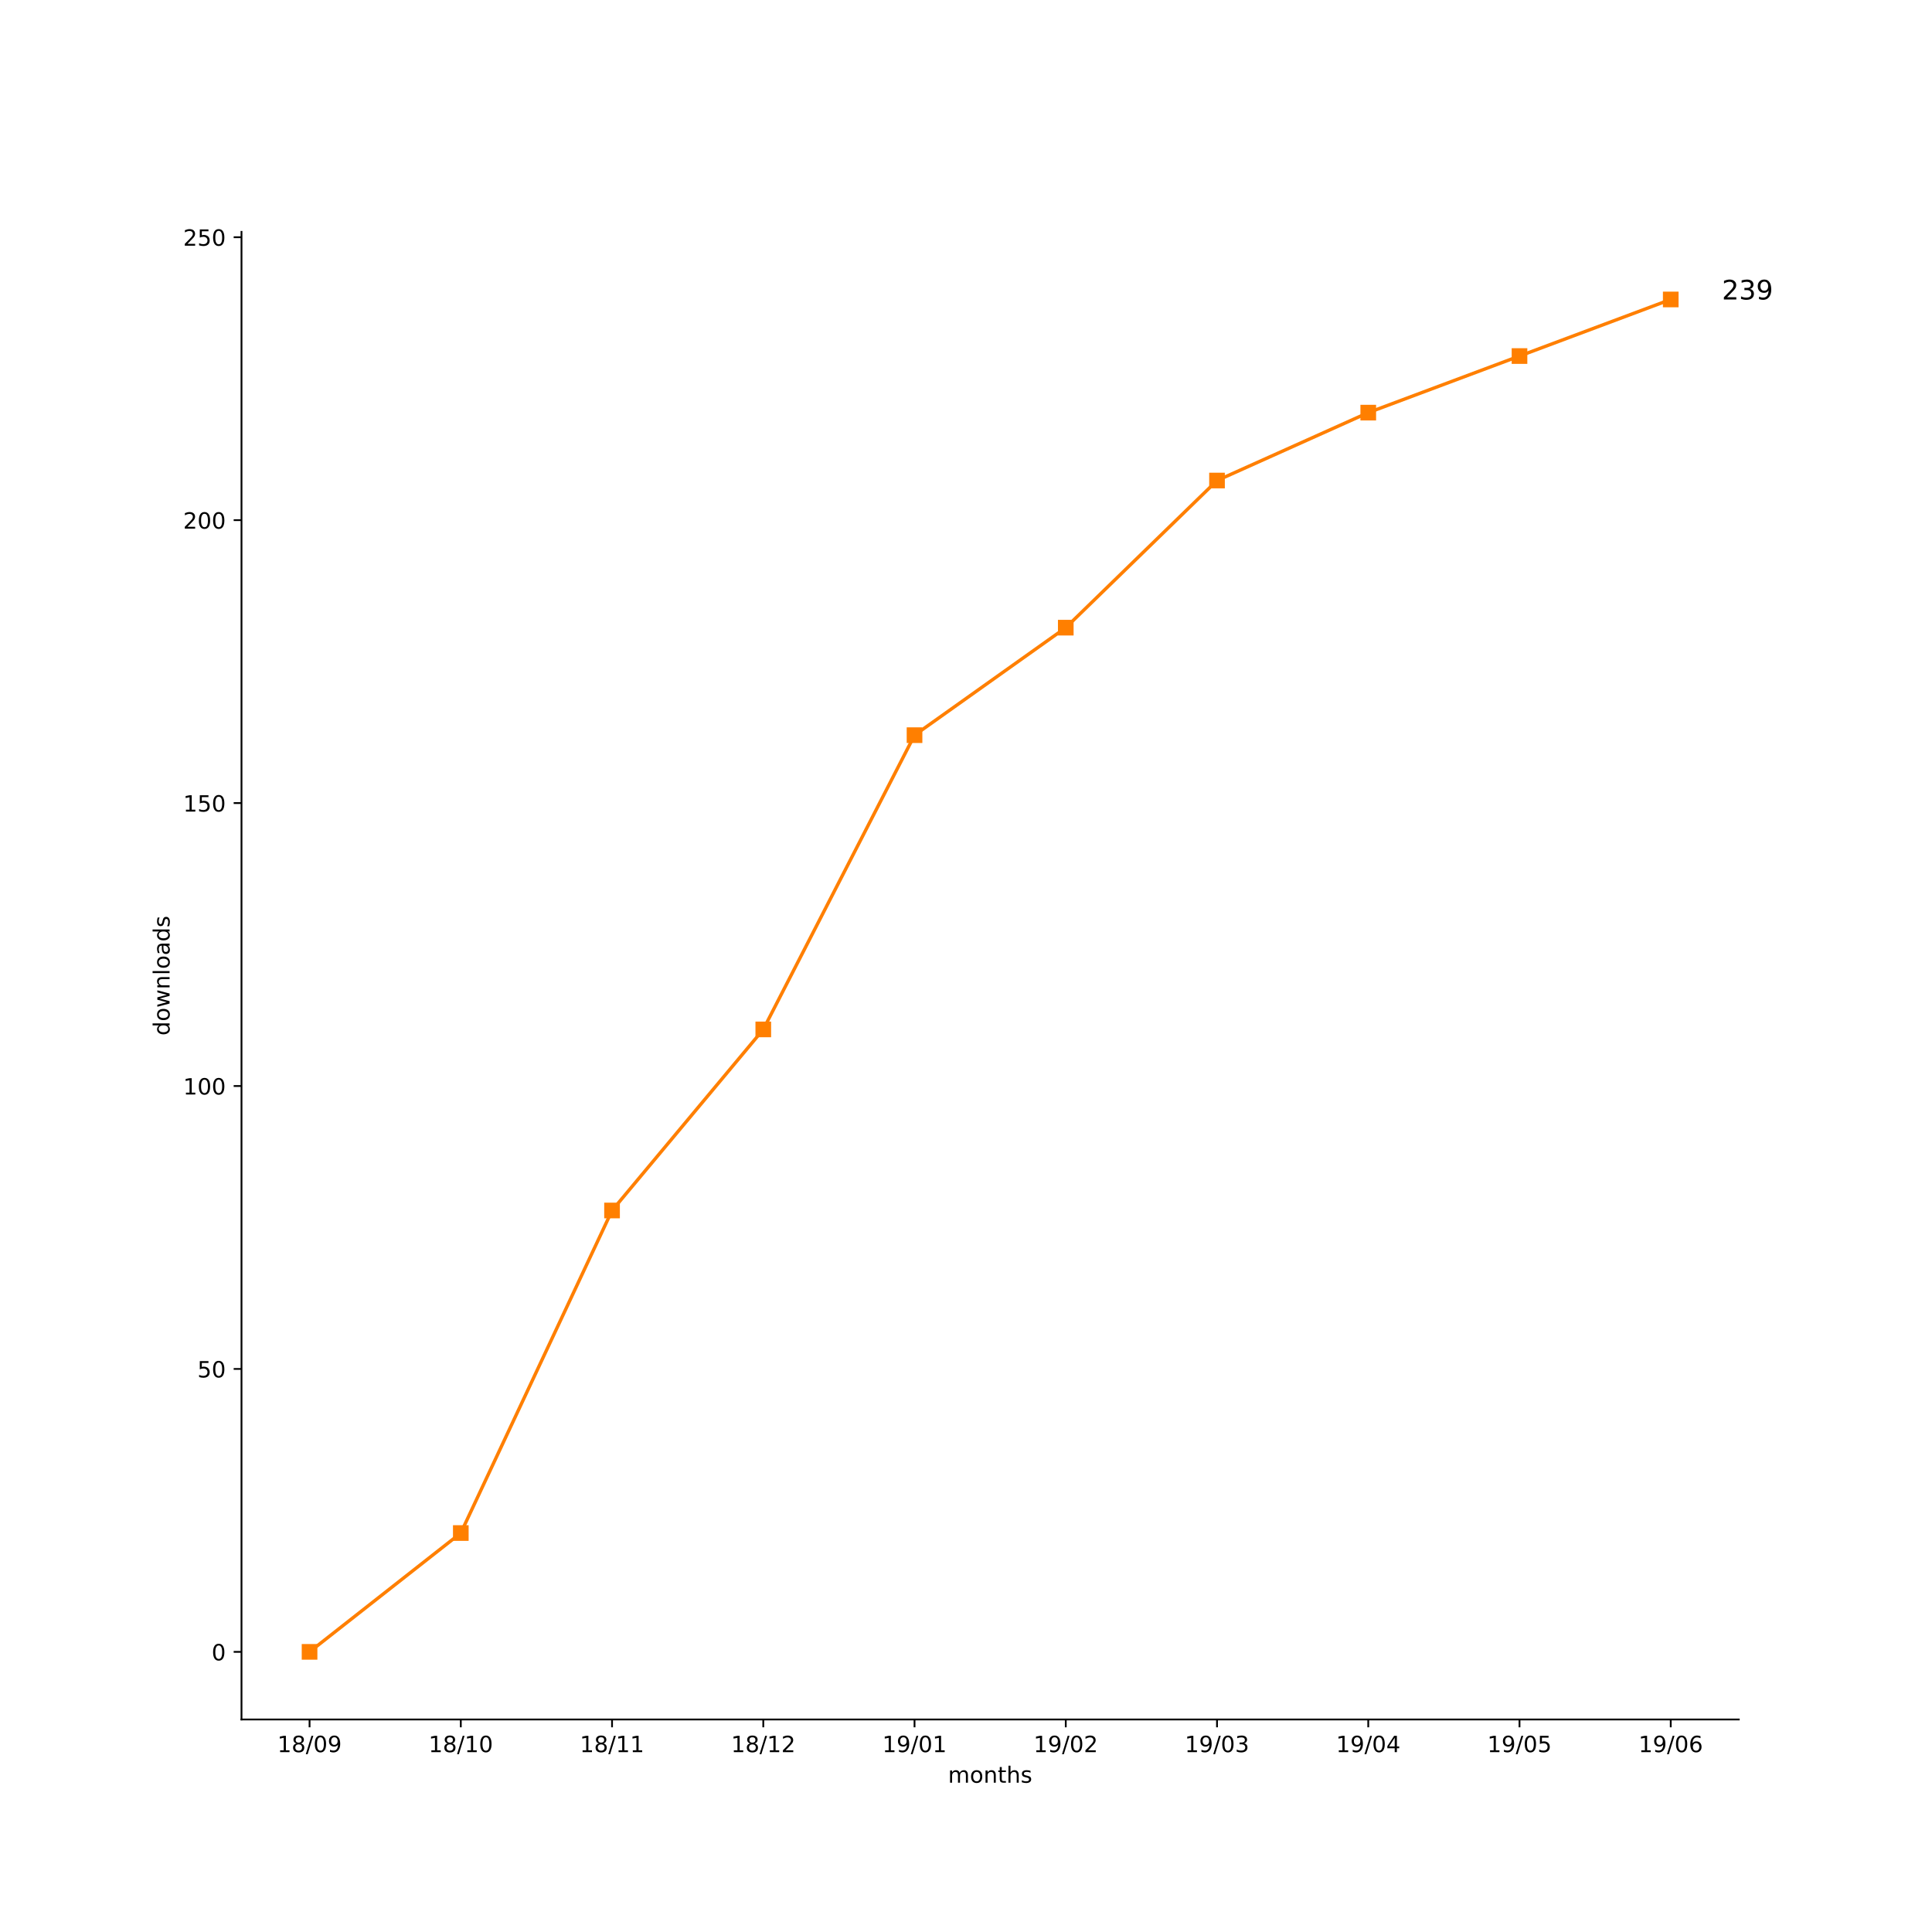
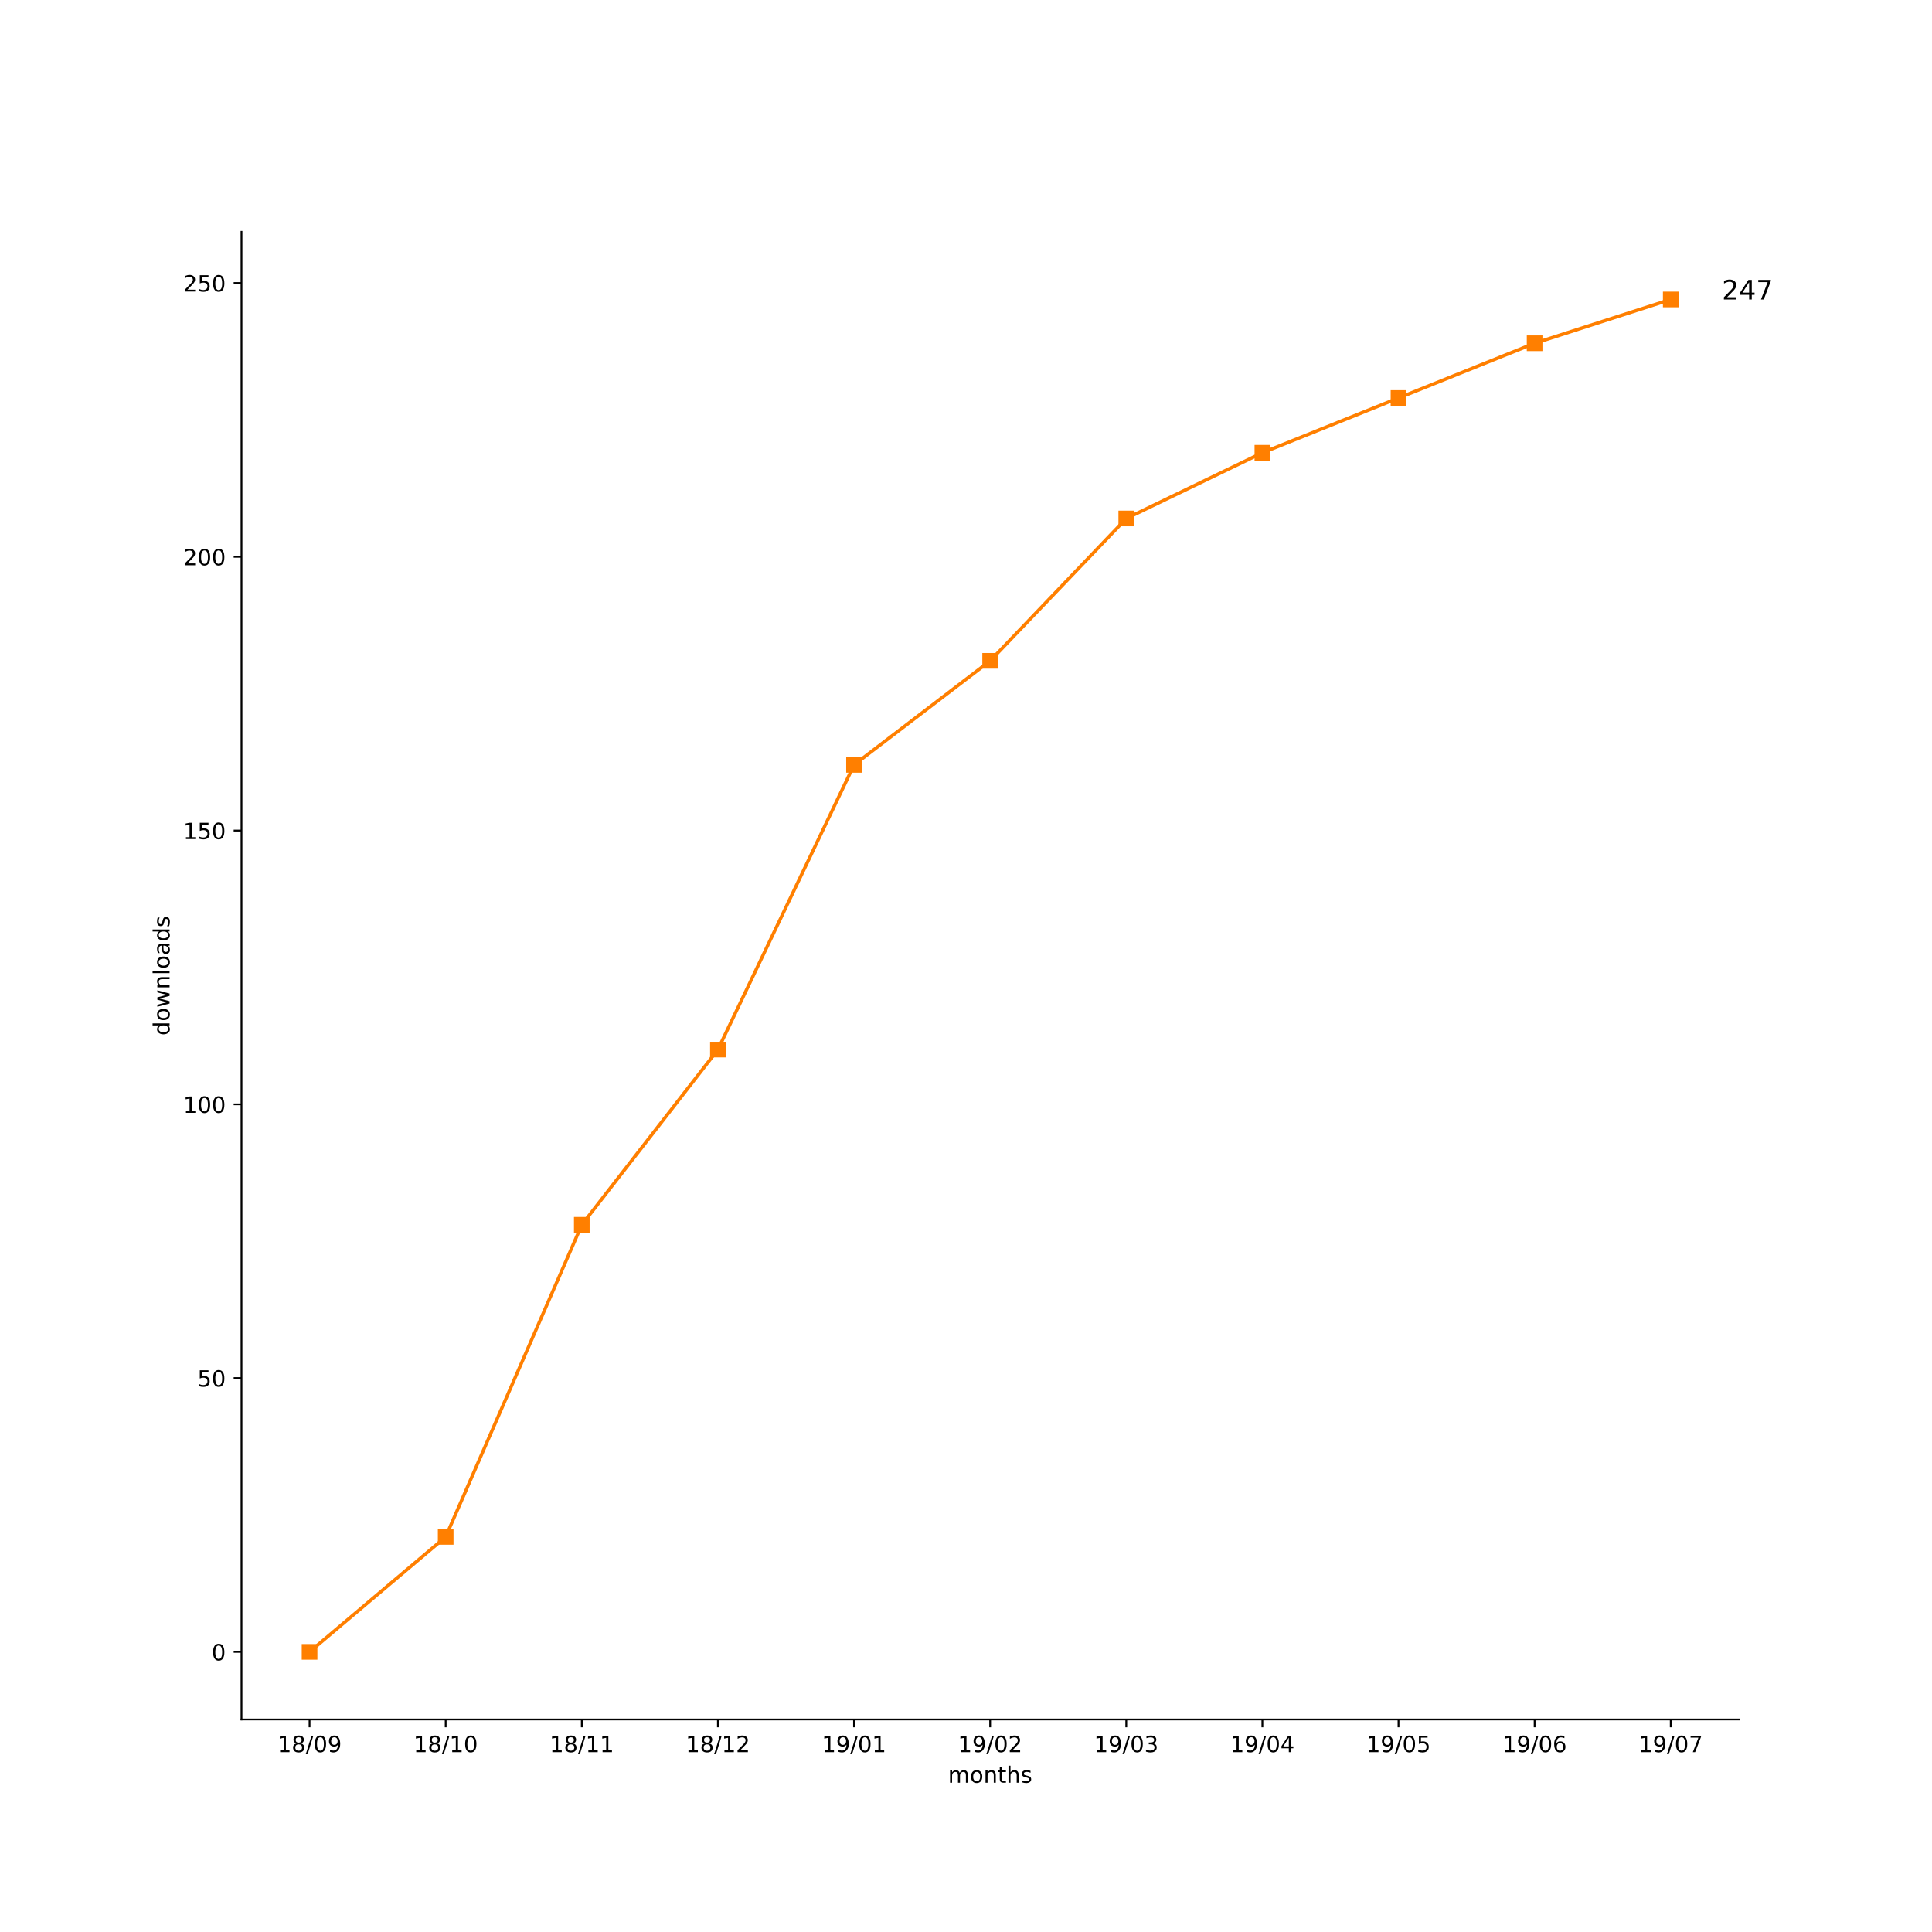
<svg xmlns="http://www.w3.org/2000/svg" xmlns:xlink="http://www.w3.org/1999/xlink" height="864pt" version="1.1" viewBox="0 0 864 864" width="864pt">
  <defs>
    <style type="text/css">
*{stroke-linecap:butt;stroke-linejoin:round;}
  </style>
  </defs>
  <g id="figure_1">
    <g id="patch_1">
      <path d="M 0 864  L 864 864  L 864 0  L 0 0  z " style="fill:#ffffff;" />
    </g>
    <g id="axes_1">
      <g id="patch_2">
        <path d="M 108 768.96  L 777.6 768.96  L 777.6 103.68  L 108 103.68  z " style="fill:#ffffff;" />
      </g>
      <g id="matplotlib.axis_1">
        <g id="xtick_1">
          <g id="line2d_1">
            <defs>
-               <path d="M 0 0  L 0 3.5  " id="m545b283918" style="stroke:#000000;stroke-width:0.8;" />
-             </defs>
-             <g>
-               <use style="stroke:#000000;stroke-width:0.8;" x="138.436" xlink:href="#m545b283918" y="768.96" />
+               <path d="M 0 0  L 0 3.5  " id="m4f41342c18" style="stroke:#000000;stroke-width:0.8;" />
+             </defs>
+             <g>
+               <use style="stroke:#000000;stroke-width:0.8;" x="138.436" xlink:href="#m4f41342c18" y="768.96" />
            </g>
          </g>
          <g id="text_1">
            <defs>
              <path d="M 12.406 8.297  L 28.516 8.297  L 28.516 63.922  L 10.984 60.406  L 10.984 69.391  L 28.422 72.906  L 38.281 72.906  L 38.281 8.297  L 54.391 8.297  L 54.391 0  L 12.406 0  z " id="DejaVuSans-31" />
              <path d="M 31.781 34.625  Q 24.75 34.625 20.719 30.859  Q 16.703 27.094 16.703 20.516  Q 16.703 13.922 20.719 10.156  Q 24.75 6.391 31.781 6.391  Q 38.812 6.391 42.859 10.172  Q 46.922 13.969 46.922 20.516  Q 46.922 27.094 42.891 30.859  Q 38.875 34.625 31.781 34.625  z M 21.922 38.812  Q 15.578 40.375 12.031 44.719  Q 8.5 49.078 8.5 55.328  Q 8.5 64.062 14.719 69.141  Q 20.953 74.219 31.781 74.219  Q 42.672 74.219 48.875 69.141  Q 55.078 64.062 55.078 55.328  Q 55.078 49.078 51.531 44.719  Q 48 40.375 41.703 38.812  Q 48.828 37.156 52.797 32.312  Q 56.781 27.484 56.781 20.516  Q 56.781 9.906 50.312 4.234  Q 43.844 -1.422 31.781 -1.422  Q 19.734 -1.422 13.25 4.234  Q 6.781 9.906 6.781 20.516  Q 6.781 27.484 10.781 32.312  Q 14.797 37.156 21.922 38.812  z M 18.312 54.391  Q 18.312 48.734 21.844 45.562  Q 25.391 42.391 31.781 42.391  Q 38.141 42.391 41.719 45.562  Q 45.312 48.734 45.312 54.391  Q 45.312 60.062 41.719 63.234  Q 38.141 66.406 31.781 66.406  Q 25.391 66.406 21.844 63.234  Q 18.312 60.062 18.312 54.391  z " id="DejaVuSans-38" />
              <path d="M 25.391 72.906  L 33.688 72.906  L 8.297 -9.281  L 0 -9.281  z " id="DejaVuSans-2f" />
              <path d="M 31.781 66.406  Q 24.172 66.406 20.328 58.906  Q 16.5 51.422 16.5 36.375  Q 16.5 21.391 20.328 13.891  Q 24.172 6.391 31.781 6.391  Q 39.453 6.391 43.281 13.891  Q 47.125 21.391 47.125 36.375  Q 47.125 51.422 43.281 58.906  Q 39.453 66.406 31.781 66.406  z M 31.781 74.219  Q 44.047 74.219 50.516 64.516  Q 56.984 54.828 56.984 36.375  Q 56.984 17.969 50.516 8.266  Q 44.047 -1.422 31.781 -1.422  Q 19.531 -1.422 13.062 8.266  Q 6.594 17.969 6.594 36.375  Q 6.594 54.828 13.062 64.516  Q 19.531 74.219 31.781 74.219  z " id="DejaVuSans-30" />
              <path d="M 10.984 1.516  L 10.984 10.5  Q 14.703 8.734 18.5 7.812  Q 22.312 6.891 25.984 6.891  Q 35.75 6.891 40.891 13.453  Q 46.047 20.016 46.781 33.406  Q 43.953 29.203 39.594 26.953  Q 35.25 24.703 29.984 24.703  Q 19.047 24.703 12.672 31.312  Q 6.297 37.938 6.297 49.422  Q 6.297 60.641 12.938 67.422  Q 19.578 74.219 30.609 74.219  Q 43.266 74.219 49.922 64.516  Q 56.594 54.828 56.594 36.375  Q 56.594 19.141 48.406 8.859  Q 40.234 -1.422 26.422 -1.422  Q 22.703 -1.422 18.891 -0.688  Q 15.094 0.047 10.984 1.516  z M 30.609 32.422  Q 37.25 32.422 41.125 36.953  Q 45.016 41.5 45.016 49.422  Q 45.016 57.281 41.125 61.844  Q 37.25 66.406 30.609 66.406  Q 23.969 66.406 20.094 61.844  Q 16.219 57.281 16.219 49.422  Q 16.219 41.5 20.094 36.953  Q 23.969 32.422 30.609 32.422  z " id="DejaVuSans-39" />
            </defs>
            <g transform="translate(124.027 783.5584)scale(0.1 -0.1)">
              <use xlink:href="#DejaVuSans-31" />
              <use x="63.623" xlink:href="#DejaVuSans-38" />
              <use x="127.246" xlink:href="#DejaVuSans-2f" />
              <use x="160.938" xlink:href="#DejaVuSans-30" />
              <use x="224.561" xlink:href="#DejaVuSans-39" />
            </g>
          </g>
        </g>
        <g id="xtick_2">
          <g id="line2d_2">
            <g>
-               <use style="stroke:#000000;stroke-width:0.8;" x="206.073" xlink:href="#m545b283918" y="768.96" />
+               <use style="stroke:#000000;stroke-width:0.8;" x="199.309" xlink:href="#m4f41342c18" y="768.96" />
            </g>
          </g>
          <g id="text_2">
-             <g transform="translate(191.6634 783.5584)scale(0.1 -0.1)">
+             <g transform="translate(184.8997 783.5584)scale(0.1 -0.1)">
              <use xlink:href="#DejaVuSans-31" />
              <use x="63.623" xlink:href="#DejaVuSans-38" />
              <use x="127.246" xlink:href="#DejaVuSans-2f" />
              <use x="160.938" xlink:href="#DejaVuSans-31" />
              <use x="224.561" xlink:href="#DejaVuSans-30" />
            </g>
          </g>
        </g>
        <g id="xtick_3">
          <g id="line2d_3">
            <g>
-               <use style="stroke:#000000;stroke-width:0.8;" x="273.709" xlink:href="#m545b283918" y="768.96" />
+               <use style="stroke:#000000;stroke-width:0.8;" x="260.182" xlink:href="#m4f41342c18" y="768.96" />
            </g>
          </g>
          <g id="text_3">
-             <g transform="translate(259.2997 783.5584)scale(0.1 -0.1)">
+             <g transform="translate(245.7724 783.5584)scale(0.1 -0.1)">
              <use xlink:href="#DejaVuSans-31" />
              <use x="63.623" xlink:href="#DejaVuSans-38" />
              <use x="127.246" xlink:href="#DejaVuSans-2f" />
              <use x="160.938" xlink:href="#DejaVuSans-31" />
              <use x="224.561" xlink:href="#DejaVuSans-31" />
            </g>
          </g>
        </g>
        <g id="xtick_4">
          <g id="line2d_4">
            <g>
-               <use style="stroke:#000000;stroke-width:0.8;" x="341.345" xlink:href="#m545b283918" y="768.96" />
+               <use style="stroke:#000000;stroke-width:0.8;" x="321.055" xlink:href="#m4f41342c18" y="768.96" />
            </g>
          </g>
          <g id="text_4">
            <defs>
              <path d="M 19.188 8.297  L 53.609 8.297  L 53.609 0  L 7.328 0  L 7.328 8.297  Q 12.938 14.109 22.625 23.891  Q 32.328 33.688 34.812 36.531  Q 39.547 41.844 41.422 45.531  Q 43.312 49.219 43.312 52.781  Q 43.312 58.594 39.234 62.25  Q 35.156 65.922 28.609 65.922  Q 23.969 65.922 18.812 64.312  Q 13.672 62.703 7.812 59.422  L 7.812 69.391  Q 13.766 71.781 18.938 73  Q 24.125 74.219 28.422 74.219  Q 39.75 74.219 46.484 68.547  Q 53.219 62.891 53.219 53.422  Q 53.219 48.922 51.531 44.891  Q 49.859 40.875 45.406 35.406  Q 44.188 33.984 37.641 27.219  Q 31.109 20.453 19.188 8.297  z " id="DejaVuSans-32" />
            </defs>
-             <g transform="translate(326.9361 783.5584)scale(0.1 -0.1)">
+             <g transform="translate(306.6452 783.5584)scale(0.1 -0.1)">
              <use xlink:href="#DejaVuSans-31" />
              <use x="63.623" xlink:href="#DejaVuSans-38" />
              <use x="127.246" xlink:href="#DejaVuSans-2f" />
              <use x="160.938" xlink:href="#DejaVuSans-31" />
              <use x="224.561" xlink:href="#DejaVuSans-32" />
            </g>
          </g>
        </g>
        <g id="xtick_5">
          <g id="line2d_5">
            <g>
-               <use style="stroke:#000000;stroke-width:0.8;" x="408.982" xlink:href="#m545b283918" y="768.96" />
+               <use style="stroke:#000000;stroke-width:0.8;" x="381.927" xlink:href="#m4f41342c18" y="768.96" />
            </g>
          </g>
          <g id="text_5">
-             <g transform="translate(394.5724 783.5584)scale(0.1 -0.1)">
+             <g transform="translate(367.5179 783.5584)scale(0.1 -0.1)">
              <use xlink:href="#DejaVuSans-31" />
              <use x="63.623" xlink:href="#DejaVuSans-39" />
              <use x="127.246" xlink:href="#DejaVuSans-2f" />
              <use x="160.938" xlink:href="#DejaVuSans-30" />
              <use x="224.561" xlink:href="#DejaVuSans-31" />
            </g>
          </g>
        </g>
        <g id="xtick_6">
          <g id="line2d_6">
            <g>
-               <use style="stroke:#000000;stroke-width:0.8;" x="476.618" xlink:href="#m545b283918" y="768.96" />
+               <use style="stroke:#000000;stroke-width:0.8;" x="442.8" xlink:href="#m4f41342c18" y="768.96" />
            </g>
          </g>
          <g id="text_6">
-             <g transform="translate(462.2088 783.5584)scale(0.1 -0.1)">
+             <g transform="translate(428.3906 783.5584)scale(0.1 -0.1)">
              <use xlink:href="#DejaVuSans-31" />
              <use x="63.623" xlink:href="#DejaVuSans-39" />
              <use x="127.246" xlink:href="#DejaVuSans-2f" />
              <use x="160.938" xlink:href="#DejaVuSans-30" />
              <use x="224.561" xlink:href="#DejaVuSans-32" />
            </g>
          </g>
        </g>
        <g id="xtick_7">
          <g id="line2d_7">
            <g>
-               <use style="stroke:#000000;stroke-width:0.8;" x="544.255" xlink:href="#m545b283918" y="768.96" />
+               <use style="stroke:#000000;stroke-width:0.8;" x="503.673" xlink:href="#m4f41342c18" y="768.96" />
            </g>
          </g>
          <g id="text_7">
            <defs>
              <path d="M 40.578 39.312  Q 47.656 37.797 51.625 33  Q 55.609 28.219 55.609 21.188  Q 55.609 10.406 48.188 4.484  Q 40.766 -1.422 27.094 -1.422  Q 22.516 -1.422 17.656 -0.516  Q 12.797 0.391 7.625 2.203  L 7.625 11.719  Q 11.719 9.328 16.594 8.109  Q 21.484 6.891 26.812 6.891  Q 36.078 6.891 40.938 10.547  Q 45.797 14.203 45.797 21.188  Q 45.797 27.641 41.281 31.266  Q 36.766 34.906 28.719 34.906  L 20.219 34.906  L 20.219 43.016  L 29.109 43.016  Q 36.375 43.016 40.234 45.922  Q 44.094 48.828 44.094 54.297  Q 44.094 59.906 40.109 62.906  Q 36.141 65.922 28.719 65.922  Q 24.656 65.922 20.016 65.031  Q 15.375 64.156 9.812 62.312  L 9.812 71.094  Q 15.438 72.656 20.344 73.438  Q 25.25 74.219 29.594 74.219  Q 40.828 74.219 47.359 69.109  Q 53.906 64.016 53.906 55.328  Q 53.906 49.266 50.438 45.094  Q 46.969 40.922 40.578 39.312  z " id="DejaVuSans-33" />
            </defs>
-             <g transform="translate(529.8452 783.5584)scale(0.1 -0.1)">
+             <g transform="translate(489.2634 783.5584)scale(0.1 -0.1)">
              <use xlink:href="#DejaVuSans-31" />
              <use x="63.623" xlink:href="#DejaVuSans-39" />
              <use x="127.246" xlink:href="#DejaVuSans-2f" />
              <use x="160.938" xlink:href="#DejaVuSans-30" />
              <use x="224.561" xlink:href="#DejaVuSans-33" />
            </g>
          </g>
        </g>
        <g id="xtick_8">
          <g id="line2d_8">
            <g>
-               <use style="stroke:#000000;stroke-width:0.8;" x="611.891" xlink:href="#m545b283918" y="768.96" />
+               <use style="stroke:#000000;stroke-width:0.8;" x="564.545" xlink:href="#m4f41342c18" y="768.96" />
            </g>
          </g>
          <g id="text_8">
            <defs>
              <path d="M 37.797 64.312  L 12.891 25.391  L 37.797 25.391  z M 35.203 72.906  L 47.609 72.906  L 47.609 25.391  L 58.016 25.391  L 58.016 17.188  L 47.609 17.188  L 47.609 0  L 37.797 0  L 37.797 17.188  L 4.891 17.188  L 4.891 26.703  z " id="DejaVuSans-34" />
            </defs>
-             <g transform="translate(597.4815 783.5584)scale(0.1 -0.1)">
+             <g transform="translate(550.1361 783.5584)scale(0.1 -0.1)">
              <use xlink:href="#DejaVuSans-31" />
              <use x="63.623" xlink:href="#DejaVuSans-39" />
              <use x="127.246" xlink:href="#DejaVuSans-2f" />
              <use x="160.938" xlink:href="#DejaVuSans-30" />
              <use x="224.561" xlink:href="#DejaVuSans-34" />
            </g>
          </g>
        </g>
        <g id="xtick_9">
          <g id="line2d_9">
            <g>
-               <use style="stroke:#000000;stroke-width:0.8;" x="679.527" xlink:href="#m545b283918" y="768.96" />
+               <use style="stroke:#000000;stroke-width:0.8;" x="625.418" xlink:href="#m4f41342c18" y="768.96" />
            </g>
          </g>
          <g id="text_9">
            <defs>
              <path d="M 10.797 72.906  L 49.516 72.906  L 49.516 64.594  L 19.828 64.594  L 19.828 46.734  Q 21.969 47.469 24.109 47.828  Q 26.266 48.188 28.422 48.188  Q 40.625 48.188 47.75 41.5  Q 54.891 34.812 54.891 23.391  Q 54.891 11.625 47.562 5.094  Q 40.234 -1.422 26.906 -1.422  Q 22.312 -1.422 17.547 -0.641  Q 12.797 0.141 7.719 1.703  L 7.719 11.625  Q 12.109 9.234 16.797 8.062  Q 21.484 6.891 26.703 6.891  Q 35.156 6.891 40.078 11.328  Q 45.016 15.766 45.016 23.391  Q 45.016 31 40.078 35.438  Q 35.156 39.891 26.703 39.891  Q 22.75 39.891 18.812 39.016  Q 14.891 38.141 10.797 36.281  z " id="DejaVuSans-35" />
            </defs>
-             <g transform="translate(665.1179 783.5584)scale(0.1 -0.1)">
+             <g transform="translate(611.0088 783.5584)scale(0.1 -0.1)">
              <use xlink:href="#DejaVuSans-31" />
              <use x="63.623" xlink:href="#DejaVuSans-39" />
              <use x="127.246" xlink:href="#DejaVuSans-2f" />
              <use x="160.938" xlink:href="#DejaVuSans-30" />
              <use x="224.561" xlink:href="#DejaVuSans-35" />
            </g>
          </g>
        </g>
        <g id="xtick_10">
          <g id="line2d_10">
            <g>
-               <use style="stroke:#000000;stroke-width:0.8;" x="747.164" xlink:href="#m545b283918" y="768.96" />
+               <use style="stroke:#000000;stroke-width:0.8;" x="686.291" xlink:href="#m4f41342c18" y="768.96" />
            </g>
          </g>
          <g id="text_10">
            <defs>
              <path d="M 33.016 40.375  Q 26.375 40.375 22.484 35.828  Q 18.609 31.297 18.609 23.391  Q 18.609 15.531 22.484 10.953  Q 26.375 6.391 33.016 6.391  Q 39.656 6.391 43.531 10.953  Q 47.406 15.531 47.406 23.391  Q 47.406 31.297 43.531 35.828  Q 39.656 40.375 33.016 40.375  z M 52.594 71.297  L 52.594 62.312  Q 48.875 64.062 45.094 64.984  Q 41.312 65.922 37.594 65.922  Q 27.828 65.922 22.672 59.328  Q 17.531 52.734 16.797 39.406  Q 19.672 43.656 24.016 45.922  Q 28.375 48.188 33.594 48.188  Q 44.578 48.188 50.953 41.516  Q 57.328 34.859 57.328 23.391  Q 57.328 12.156 50.688 5.359  Q 44.047 -1.422 33.016 -1.422  Q 20.359 -1.422 13.672 8.266  Q 6.984 17.969 6.984 36.375  Q 6.984 53.656 15.188 63.938  Q 23.391 74.219 37.203 74.219  Q 40.922 74.219 44.703 73.484  Q 48.484 72.75 52.594 71.297  z " id="DejaVuSans-36" />
            </defs>
+             <g transform="translate(671.8815 783.5584)scale(0.1 -0.1)">
+               <use xlink:href="#DejaVuSans-31" />
+               <use x="63.623" xlink:href="#DejaVuSans-39" />
+               <use x="127.246" xlink:href="#DejaVuSans-2f" />
+               <use x="160.938" xlink:href="#DejaVuSans-30" />
+               <use x="224.561" xlink:href="#DejaVuSans-36" />
+             </g>
+           </g>
+         </g>
+         <g id="xtick_11">
+           <g id="line2d_11">
+             <g>
+               <use style="stroke:#000000;stroke-width:0.8;" x="747.164" xlink:href="#m4f41342c18" y="768.96" />
+             </g>
+           </g>
+           <g id="text_11">
+             <defs>
+               <path d="M 8.203 72.906  L 55.078 72.906  L 55.078 68.703  L 28.609 0  L 18.312 0  L 43.219 64.594  L 8.203 64.594  z " id="DejaVuSans-37" />
+             </defs>
            <g transform="translate(732.7543 783.5584)scale(0.1 -0.1)">
              <use xlink:href="#DejaVuSans-31" />
              <use x="63.623" xlink:href="#DejaVuSans-39" />
              <use x="127.246" xlink:href="#DejaVuSans-2f" />
              <use x="160.938" xlink:href="#DejaVuSans-30" />
-               <use x="224.561" xlink:href="#DejaVuSans-36" />
-             </g>
-           </g>
-         </g>
-         <g id="text_11">
+               <use x="224.561" xlink:href="#DejaVuSans-37" />
+             </g>
+           </g>
+         </g>
+         <g id="text_12">
          <defs>
            <path d="M 52 44.188  Q 55.375 50.25 60.062 53.125  Q 64.75 56 71.094 56  Q 79.641 56 84.281 50.016  Q 88.922 44.047 88.922 33.016  L 88.922 0  L 79.891 0  L 79.891 32.719  Q 79.891 40.578 77.094 44.375  Q 74.312 48.188 68.609 48.188  Q 61.625 48.188 57.562 43.547  Q 53.516 38.922 53.516 30.906  L 53.516 0  L 44.484 0  L 44.484 32.719  Q 44.484 40.625 41.703 44.406  Q 38.922 48.188 33.109 48.188  Q 26.219 48.188 22.156 43.531  Q 18.109 38.875 18.109 30.906  L 18.109 0  L 9.078 0  L 9.078 54.688  L 18.109 54.688  L 18.109 46.188  Q 21.188 51.219 25.484 53.609  Q 29.781 56 35.688 56  Q 41.656 56 45.828 52.969  Q 50 49.953 52 44.188  z " id="DejaVuSans-6d" />
            <path d="M 30.609 48.391  Q 23.391 48.391 19.188 42.75  Q 14.984 37.109 14.984 27.297  Q 14.984 17.484 19.156 11.844  Q 23.344 6.203 30.609 6.203  Q 37.797 6.203 41.984 11.859  Q 46.188 17.531 46.188 27.297  Q 46.188 37.016 41.984 42.703  Q 37.797 48.391 30.609 48.391  z M 30.609 56  Q 42.328 56 49.016 48.375  Q 55.719 40.766 55.719 27.297  Q 55.719 13.875 49.016 6.219  Q 42.328 -1.422 30.609 -1.422  Q 18.844 -1.422 12.172 6.219  Q 5.516 13.875 5.516 27.297  Q 5.516 40.766 12.172 48.375  Q 18.844 56 30.609 56  z " id="DejaVuSans-6f" />
            <path d="M 54.891 33.016  L 54.891 0  L 45.906 0  L 45.906 32.719  Q 45.906 40.484 42.875 44.328  Q 39.844 48.188 33.797 48.188  Q 26.516 48.188 22.312 43.547  Q 18.109 38.922 18.109 30.906  L 18.109 0  L 9.078 0  L 9.078 54.688  L 18.109 54.688  L 18.109 46.188  Q 21.344 51.125 25.703 53.562  Q 30.078 56 35.797 56  Q 45.219 56 50.047 50.172  Q 54.891 44.344 54.891 33.016  z " id="DejaVuSans-6e" />
            <path d="M 18.312 70.219  L 18.312 54.688  L 36.812 54.688  L 36.812 47.703  L 18.312 47.703  L 18.312 18.016  Q 18.312 11.328 20.141 9.422  Q 21.969 7.516 27.594 7.516  L 36.812 7.516  L 36.812 0  L 27.594 0  Q 17.188 0 13.234 3.875  Q 9.281 7.766 9.281 18.016  L 9.281 47.703  L 2.688 47.703  L 2.688 54.688  L 9.281 54.688  L 9.281 70.219  z " id="DejaVuSans-74" />
            <path d="M 54.891 33.016  L 54.891 0  L 45.906 0  L 45.906 32.719  Q 45.906 40.484 42.875 44.328  Q 39.844 48.188 33.797 48.188  Q 26.516 48.188 22.312 43.547  Q 18.109 38.922 18.109 30.906  L 18.109 0  L 9.078 0  L 9.078 75.984  L 18.109 75.984  L 18.109 46.188  Q 21.344 51.125 25.703 53.562  Q 30.078 56 35.797 56  Q 45.219 56 50.047 50.172  Q 54.891 44.344 54.891 33.016  z " id="DejaVuSans-68" />
            <path d="M 44.281 53.078  L 44.281 44.578  Q 40.484 46.531 36.375 47.5  Q 32.281 48.484 27.875 48.484  Q 21.188 48.484 17.844 46.438  Q 14.5 44.391 14.5 40.281  Q 14.5 37.156 16.891 35.375  Q 19.281 33.594 26.516 31.984  L 29.594 31.297  Q 39.156 29.25 43.188 25.516  Q 47.219 21.781 47.219 15.094  Q 47.219 7.469 41.188 3.016  Q 35.156 -1.422 24.609 -1.422  Q 20.219 -1.422 15.453 -0.562  Q 10.688 0.297 5.422 2  L 5.422 11.281  Q 10.406 8.688 15.234 7.391  Q 20.062 6.109 24.812 6.109  Q 31.156 6.109 34.562 8.281  Q 37.984 10.453 37.984 14.406  Q 37.984 18.062 35.516 20.016  Q 33.062 21.969 24.703 23.781  L 21.578 24.516  Q 13.234 26.266 9.516 29.906  Q 5.812 33.547 5.812 39.891  Q 5.812 47.609 11.281 51.797  Q 16.75 56 26.812 56  Q 31.781 56 36.172 55.266  Q 40.578 54.547 44.281 53.078  z " id="DejaVuSans-73" />
          </defs>
          <g transform="translate(423.968 797.2366)scale(0.1 -0.1)">
            <use xlink:href="#DejaVuSans-6d" />
            <use x="97.412" xlink:href="#DejaVuSans-6f" />
            <use x="158.594" xlink:href="#DejaVuSans-6e" />
            <use x="221.973" xlink:href="#DejaVuSans-74" />
            <use x="261.182" xlink:href="#DejaVuSans-68" />
            <use x="324.561" xlink:href="#DejaVuSans-73" />
          </g>
        </g>
      </g>
      <g id="matplotlib.axis_2">
        <g id="ytick_1">
-           <g id="line2d_11">
-             <defs>
-               <path d="M 0 0  L -3.5 0  " id="m383f1514b5" style="stroke:#000000;stroke-width:0.8;" />
-             </defs>
-             <g>
-               <use style="stroke:#000000;stroke-width:0.8;" x="108" xlink:href="#m383f1514b5" y="738.72" />
-             </g>
-           </g>
-           <g id="text_12">
+           <g id="line2d_12">
+             <defs>
+               <path d="M 0 0  L -3.5 0  " id="mf2d878c44c" style="stroke:#000000;stroke-width:0.8;" />
+             </defs>
+             <g>
+               <use style="stroke:#000000;stroke-width:0.8;" x="108" xlink:href="#mf2d878c44c" y="738.72" />
+             </g>
+           </g>
+           <g id="text_13">
            <g transform="translate(94.6375 742.5192)scale(0.1 -0.1)">
              <use xlink:href="#DejaVuSans-30" />
            </g>
          </g>
        </g>
        <g id="ytick_2">
-           <g id="line2d_12">
-             <g>
-               <use style="stroke:#000000;stroke-width:0.8;" x="108" xlink:href="#m383f1514b5" y="612.193" />
-             </g>
-           </g>
-           <g id="text_13">
-             <g transform="translate(88.275 615.992)scale(0.1 -0.1)">
+           <g id="line2d_13">
+             <g>
+               <use style="stroke:#000000;stroke-width:0.8;" x="108" xlink:href="#mf2d878c44c" y="616.291" />
+             </g>
+           </g>
+           <g id="text_14">
+             <g transform="translate(88.275 620.0901)scale(0.1 -0.1)">
              <use xlink:href="#DejaVuSans-35" />
              <use x="63.623" xlink:href="#DejaVuSans-30" />
            </g>
          </g>
        </g>
        <g id="ytick_3">
-           <g id="line2d_13">
-             <g>
-               <use style="stroke:#000000;stroke-width:0.8;" x="108" xlink:href="#m383f1514b5" y="485.666" />
-             </g>
-           </g>
-           <g id="text_14">
-             <g transform="translate(81.9125 489.4648)scale(0.1 -0.1)">
+           <g id="line2d_14">
+             <g>
+               <use style="stroke:#000000;stroke-width:0.8;" x="108" xlink:href="#mf2d878c44c" y="493.862" />
+             </g>
+           </g>
+           <g id="text_15">
+             <g transform="translate(81.9125 497.6609)scale(0.1 -0.1)">
              <use xlink:href="#DejaVuSans-31" />
              <use x="63.623" xlink:href="#DejaVuSans-30" />
              <use x="127.246" xlink:href="#DejaVuSans-30" />
            </g>
          </g>
        </g>
        <g id="ytick_4">
-           <g id="line2d_14">
-             <g>
-               <use style="stroke:#000000;stroke-width:0.8;" x="108" xlink:href="#m383f1514b5" y="359.138" />
-             </g>
-           </g>
-           <g id="text_15">
-             <g transform="translate(81.9125 362.9376)scale(0.1 -0.1)">
+           <g id="line2d_15">
+             <g>
+               <use style="stroke:#000000;stroke-width:0.8;" x="108" xlink:href="#mf2d878c44c" y="371.433" />
+             </g>
+           </g>
+           <g id="text_16">
+             <g transform="translate(81.9125 375.2318)scale(0.1 -0.1)">
              <use xlink:href="#DejaVuSans-31" />
              <use x="63.623" xlink:href="#DejaVuSans-35" />
              <use x="127.246" xlink:href="#DejaVuSans-30" />
            </g>
          </g>
        </g>
        <g id="ytick_5">
-           <g id="line2d_15">
-             <g>
-               <use style="stroke:#000000;stroke-width:0.8;" x="108" xlink:href="#m383f1514b5" y="232.611" />
-             </g>
-           </g>
-           <g id="text_16">
-             <g transform="translate(81.9125 236.4104)scale(0.1 -0.1)">
+           <g id="line2d_16">
+             <g>
+               <use style="stroke:#000000;stroke-width:0.8;" x="108" xlink:href="#mf2d878c44c" y="249.003" />
+             </g>
+           </g>
+           <g id="text_17">
+             <g transform="translate(81.9125 252.8026)scale(0.1 -0.1)">
              <use xlink:href="#DejaVuSans-32" />
              <use x="63.623" xlink:href="#DejaVuSans-30" />
              <use x="127.246" xlink:href="#DejaVuSans-30" />
            </g>
          </g>
        </g>
        <g id="ytick_6">
-           <g id="line2d_16">
-             <g>
-               <use style="stroke:#000000;stroke-width:0.8;" x="108" xlink:href="#m383f1514b5" y="106.084" />
-             </g>
-           </g>
-           <g id="text_17">
-             <g transform="translate(81.9125 109.8832)scale(0.1 -0.1)">
+           <g id="line2d_17">
+             <g>
+               <use style="stroke:#000000;stroke-width:0.8;" x="108" xlink:href="#mf2d878c44c" y="126.574" />
+             </g>
+           </g>
+           <g id="text_18">
+             <g transform="translate(81.9125 130.3735)scale(0.1 -0.1)">
              <use xlink:href="#DejaVuSans-32" />
              <use x="63.623" xlink:href="#DejaVuSans-35" />
              <use x="127.246" xlink:href="#DejaVuSans-30" />
            </g>
          </g>
        </g>
-         <g id="text_18">
+         <g id="text_19">
          <defs>
            <path d="M 45.406 46.391  L 45.406 75.984  L 54.391 75.984  L 54.391 0  L 45.406 0  L 45.406 8.203  Q 42.578 3.328 38.25 0.953  Q 33.938 -1.422 27.875 -1.422  Q 17.969 -1.422 11.734 6.484  Q 5.516 14.406 5.516 27.297  Q 5.516 40.188 11.734 48.094  Q 17.969 56 27.875 56  Q 33.938 56 38.25 53.625  Q 42.578 51.266 45.406 46.391  z M 14.797 27.297  Q 14.797 17.391 18.875 11.75  Q 22.953 6.109 30.078 6.109  Q 37.203 6.109 41.297 11.75  Q 45.406 17.391 45.406 27.297  Q 45.406 37.203 41.297 42.844  Q 37.203 48.484 30.078 48.484  Q 22.953 48.484 18.875 42.844  Q 14.797 37.203 14.797 27.297  z " id="DejaVuSans-64" />
            <path d="M 4.203 54.688  L 13.188 54.688  L 24.422 12.016  L 35.594 54.688  L 46.188 54.688  L 57.422 12.016  L 68.609 54.688  L 77.594 54.688  L 63.281 0  L 52.688 0  L 40.922 44.828  L 29.109 0  L 18.5 0  z " id="DejaVuSans-77" />
            <path d="M 9.422 75.984  L 18.406 75.984  L 18.406 0  L 9.422 0  z " id="DejaVuSans-6c" />
            <path d="M 34.281 27.484  Q 23.391 27.484 19.188 25  Q 14.984 22.516 14.984 16.5  Q 14.984 11.719 18.141 8.906  Q 21.297 6.109 26.703 6.109  Q 34.188 6.109 38.703 11.406  Q 43.219 16.703 43.219 25.484  L 43.219 27.484  z M 52.203 31.203  L 52.203 0  L 43.219 0  L 43.219 8.297  Q 40.141 3.328 35.547 0.953  Q 30.953 -1.422 24.312 -1.422  Q 15.922 -1.422 10.953 3.297  Q 6 8.016 6 15.922  Q 6 25.141 12.172 29.828  Q 18.359 34.516 30.609 34.516  L 43.219 34.516  L 43.219 35.406  Q 43.219 41.609 39.141 45  Q 35.062 48.391 27.688 48.391  Q 23 48.391 18.547 47.266  Q 14.109 46.141 10.016 43.891  L 10.016 52.203  Q 14.938 54.109 19.578 55.047  Q 24.219 56 28.609 56  Q 40.484 56 46.344 49.844  Q 52.203 43.703 52.203 31.203  z " id="DejaVuSans-61" />
          </defs>
          <g transform="translate(75.83281 463.1028)rotate(-90)scale(0.1 -0.1)">
            <use xlink:href="#DejaVuSans-64" />
            <use x="63.477" xlink:href="#DejaVuSans-6f" />
            <use x="124.658" xlink:href="#DejaVuSans-77" />
            <use x="206.445" xlink:href="#DejaVuSans-6e" />
            <use x="269.824" xlink:href="#DejaVuSans-6c" />
            <use x="297.607" xlink:href="#DejaVuSans-6f" />
            <use x="358.789" xlink:href="#DejaVuSans-61" />
            <use x="420.068" xlink:href="#DejaVuSans-64" />
            <use x="483.545" xlink:href="#DejaVuSans-73" />
          </g>
        </g>
      </g>
-       <g id="line2d_17">
-         <path clip-path="url(#pa873d7fffe)" d="M 138.436 738.72  L 206.073 685.579  L 273.709 541.338  L 341.345 460.36  L 408.982 328.772  L 476.618 280.692  L 544.255 214.897  L 611.891 184.531  L 679.527 159.225  L 747.164 133.92  " style="fill:none;stroke:#ff7f00;stroke-linecap:square;stroke-width:1.5;" />
-       </g>
      <g id="line2d_18">
+         <path clip-path="url(#p950e0c6033)" d="M 138.436 738.72  L 199.309 687.3  L 260.182 547.731  L 321.055 469.376  L 381.927 342.05  L 442.8 295.526  L 503.673 231.863  L 564.545 202.48  L 625.418 177.994  L 686.291 153.509  L 747.164 133.92  " style="fill:none;stroke:#ff7f00;stroke-linecap:square;stroke-width:1.5;" />
+       </g>
+       <g id="line2d_19">
        <defs>
-           <path d="M -3 3  L 3 3  L 3 -3  L -3 -3  z " id="mef4f32afb5" style="stroke:#ff7f00;stroke-linejoin:miter;" />
+           <path d="M -3 3  L 3 3  L 3 -3  L -3 -3  z " id="mf50a8b7eb1" style="stroke:#ff7f00;stroke-linejoin:miter;" />
        </defs>
-         <g clip-path="url(#pa873d7fffe)">
-           <use style="fill:#ff7f00;stroke:#ff7f00;stroke-linejoin:miter;" x="138.436" xlink:href="#mef4f32afb5" y="738.72" />
-           <use style="fill:#ff7f00;stroke:#ff7f00;stroke-linejoin:miter;" x="206.073" xlink:href="#mef4f32afb5" y="685.579" />
-           <use style="fill:#ff7f00;stroke:#ff7f00;stroke-linejoin:miter;" x="273.709" xlink:href="#mef4f32afb5" y="541.338" />
-           <use style="fill:#ff7f00;stroke:#ff7f00;stroke-linejoin:miter;" x="341.345" xlink:href="#mef4f32afb5" y="460.36" />
-           <use style="fill:#ff7f00;stroke:#ff7f00;stroke-linejoin:miter;" x="408.982" xlink:href="#mef4f32afb5" y="328.772" />
-           <use style="fill:#ff7f00;stroke:#ff7f00;stroke-linejoin:miter;" x="476.618" xlink:href="#mef4f32afb5" y="280.692" />
-           <use style="fill:#ff7f00;stroke:#ff7f00;stroke-linejoin:miter;" x="544.255" xlink:href="#mef4f32afb5" y="214.897" />
-           <use style="fill:#ff7f00;stroke:#ff7f00;stroke-linejoin:miter;" x="611.891" xlink:href="#mef4f32afb5" y="184.531" />
-           <use style="fill:#ff7f00;stroke:#ff7f00;stroke-linejoin:miter;" x="679.527" xlink:href="#mef4f32afb5" y="159.225" />
-           <use style="fill:#ff7f00;stroke:#ff7f00;stroke-linejoin:miter;" x="747.164" xlink:href="#mef4f32afb5" y="133.92" />
+         <g clip-path="url(#p950e0c6033)">
+           <use style="fill:#ff7f00;stroke:#ff7f00;stroke-linejoin:miter;" x="138.436" xlink:href="#mf50a8b7eb1" y="738.72" />
+           <use style="fill:#ff7f00;stroke:#ff7f00;stroke-linejoin:miter;" x="199.309" xlink:href="#mf50a8b7eb1" y="687.3" />
+           <use style="fill:#ff7f00;stroke:#ff7f00;stroke-linejoin:miter;" x="260.182" xlink:href="#mf50a8b7eb1" y="547.731" />
+           <use style="fill:#ff7f00;stroke:#ff7f00;stroke-linejoin:miter;" x="321.055" xlink:href="#mf50a8b7eb1" y="469.376" />
+           <use style="fill:#ff7f00;stroke:#ff7f00;stroke-linejoin:miter;" x="381.927" xlink:href="#mf50a8b7eb1" y="342.05" />
+           <use style="fill:#ff7f00;stroke:#ff7f00;stroke-linejoin:miter;" x="442.8" xlink:href="#mf50a8b7eb1" y="295.526" />
+           <use style="fill:#ff7f00;stroke:#ff7f00;stroke-linejoin:miter;" x="503.673" xlink:href="#mf50a8b7eb1" y="231.863" />
+           <use style="fill:#ff7f00;stroke:#ff7f00;stroke-linejoin:miter;" x="564.545" xlink:href="#mf50a8b7eb1" y="202.48" />
+           <use style="fill:#ff7f00;stroke:#ff7f00;stroke-linejoin:miter;" x="625.418" xlink:href="#mf50a8b7eb1" y="177.994" />
+           <use style="fill:#ff7f00;stroke:#ff7f00;stroke-linejoin:miter;" x="686.291" xlink:href="#mf50a8b7eb1" y="153.509" />
+           <use style="fill:#ff7f00;stroke:#ff7f00;stroke-linejoin:miter;" x="747.164" xlink:href="#mf50a8b7eb1" y="133.92" />
        </g>
      </g>
      <g id="patch_3">
        <path d="M 108 768.96  L 108 103.68  " style="fill:none;stroke:#000000;stroke-linecap:square;stroke-linejoin:miter;stroke-width:0.8;" />
      </g>
      <g id="patch_4">
        <path d="M 108 768.96  L 777.6 768.96  " style="fill:none;stroke:#000000;stroke-linecap:square;stroke-linejoin:miter;stroke-width:0.8;" />
      </g>
-       <g id="text_19">
+       <g id="text_20">
        <defs>
          <path id="DejaVuSans-20" />
        </defs>
        <g transform="translate(747.1636 133.92)scale(0.12 -0.12)">
          <use xlink:href="#DejaVuSans-20" />
          <use x="31.787" xlink:href="#DejaVuSans-20" />
          <use x="63.574" xlink:href="#DejaVuSans-20" />
          <use x="95.361" xlink:href="#DejaVuSans-20" />
          <use x="127.148" xlink:href="#DejaVuSans-20" />
          <use x="158.936" xlink:href="#DejaVuSans-20" />
          <use x="190.723" xlink:href="#DejaVuSans-32" />
-           <use x="254.346" xlink:href="#DejaVuSans-33" />
-           <use x="317.969" xlink:href="#DejaVuSans-39" />
+           <use x="254.346" xlink:href="#DejaVuSans-34" />
+           <use x="317.969" xlink:href="#DejaVuSans-37" />
        </g>
      </g>
    </g>
  </g>
  <defs>
-     <clipPath id="pa873d7fffe">
+     <clipPath id="p950e0c6033">
      <rect height="665.28" width="669.6" x="108" y="103.68" />
    </clipPath>
  </defs>
</svg>
